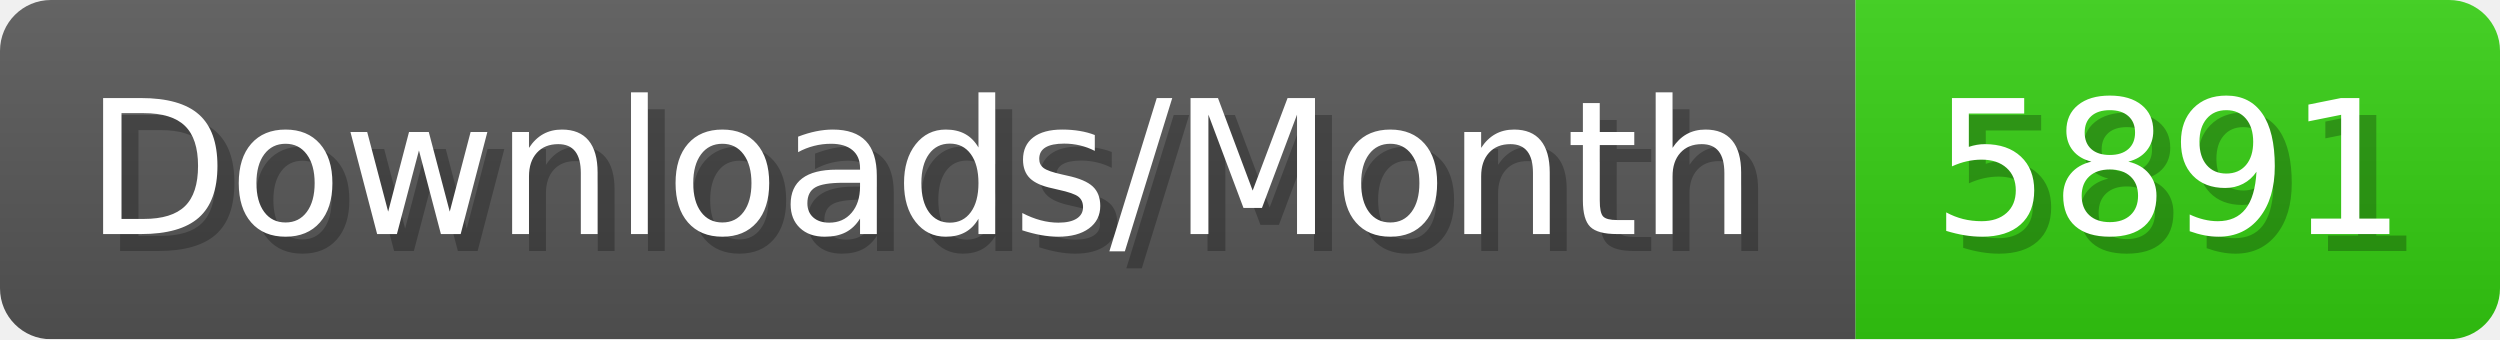
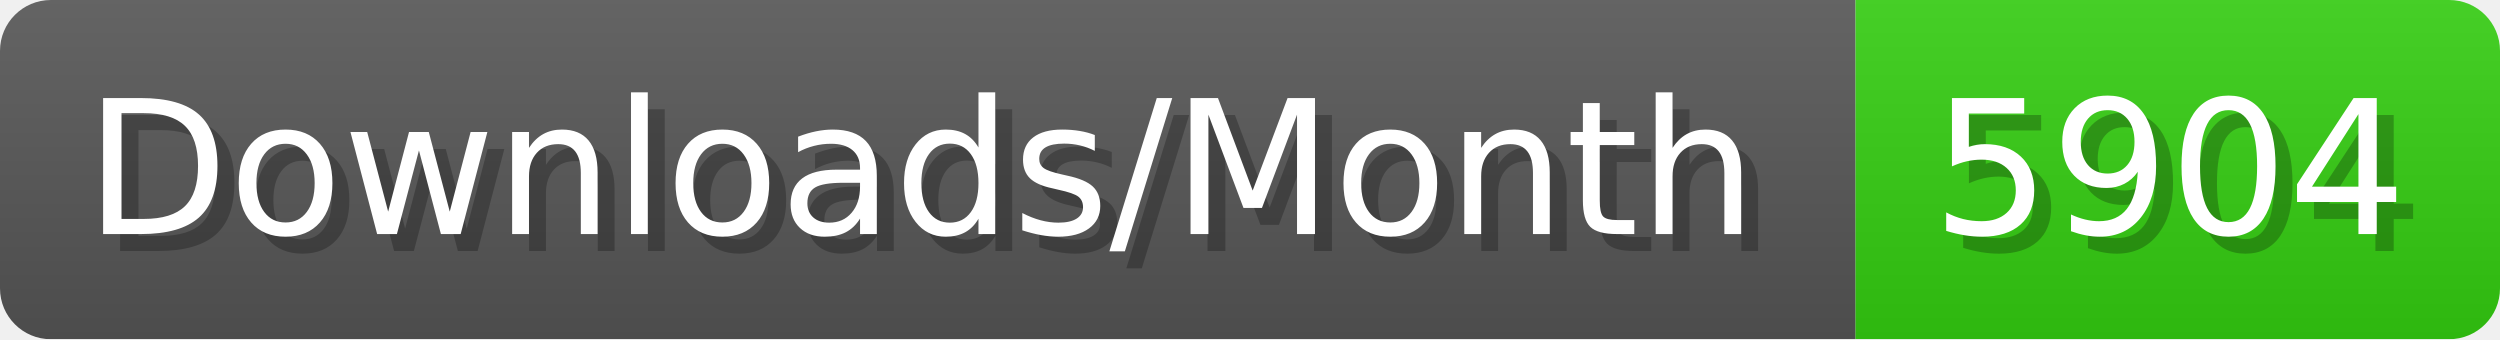
- <svg xmlns="http://www.w3.org/2000/svg" width="147.4" height="20" viewBox="0 0 1474 200" role="img" aria-label="Downloads/Month: 5891">
+ <svg xmlns="http://www.w3.org/2000/svg" width="147.4" height="20" viewBox="0 0 1474 200" role="img" aria-label="Downloads/Month: 5904">
  <linearGradient id="YlXUI" x2="0" y2="100%">
    <stop offset="0" stop-opacity=".1" stop-color="#EEE" />
    <stop offset="1" stop-opacity=".1" />
  </linearGradient>
  <mask id="JHhop">
    <rect width="1474" height="200" rx="30" fill="#FFF" />
  </mask>
  <g mask="url(#JHhop)">
    <rect width="1094" height="200" fill="#555" />
    <rect width="380" height="200" fill="#3C1" x="1094" />
    <rect width="1474" height="200" fill="url(#YlXUI)" />
  </g>
  <g aria-hidden="true" fill="#fff" text-anchor="start" font-family="Verdana,DejaVu Sans,sans-serif" font-size="110">
    <text x="60" y="148" textLength="994" fill="#000" opacity="0.25">Downloads/Month</text>
    <text x="50" y="138" textLength="994">Downloads/Month</text>
-     <text x="1149" y="148" textLength="280" fill="#000" opacity="0.25">5891</text>
-     <text x="1139" y="138" textLength="280">5891</text>
+     <text x="1149" y="148" textLength="280" fill="#000" opacity="0.25">5904</text>
+     <text x="1139" y="138" textLength="280">5904</text>
  </g>
</svg>
